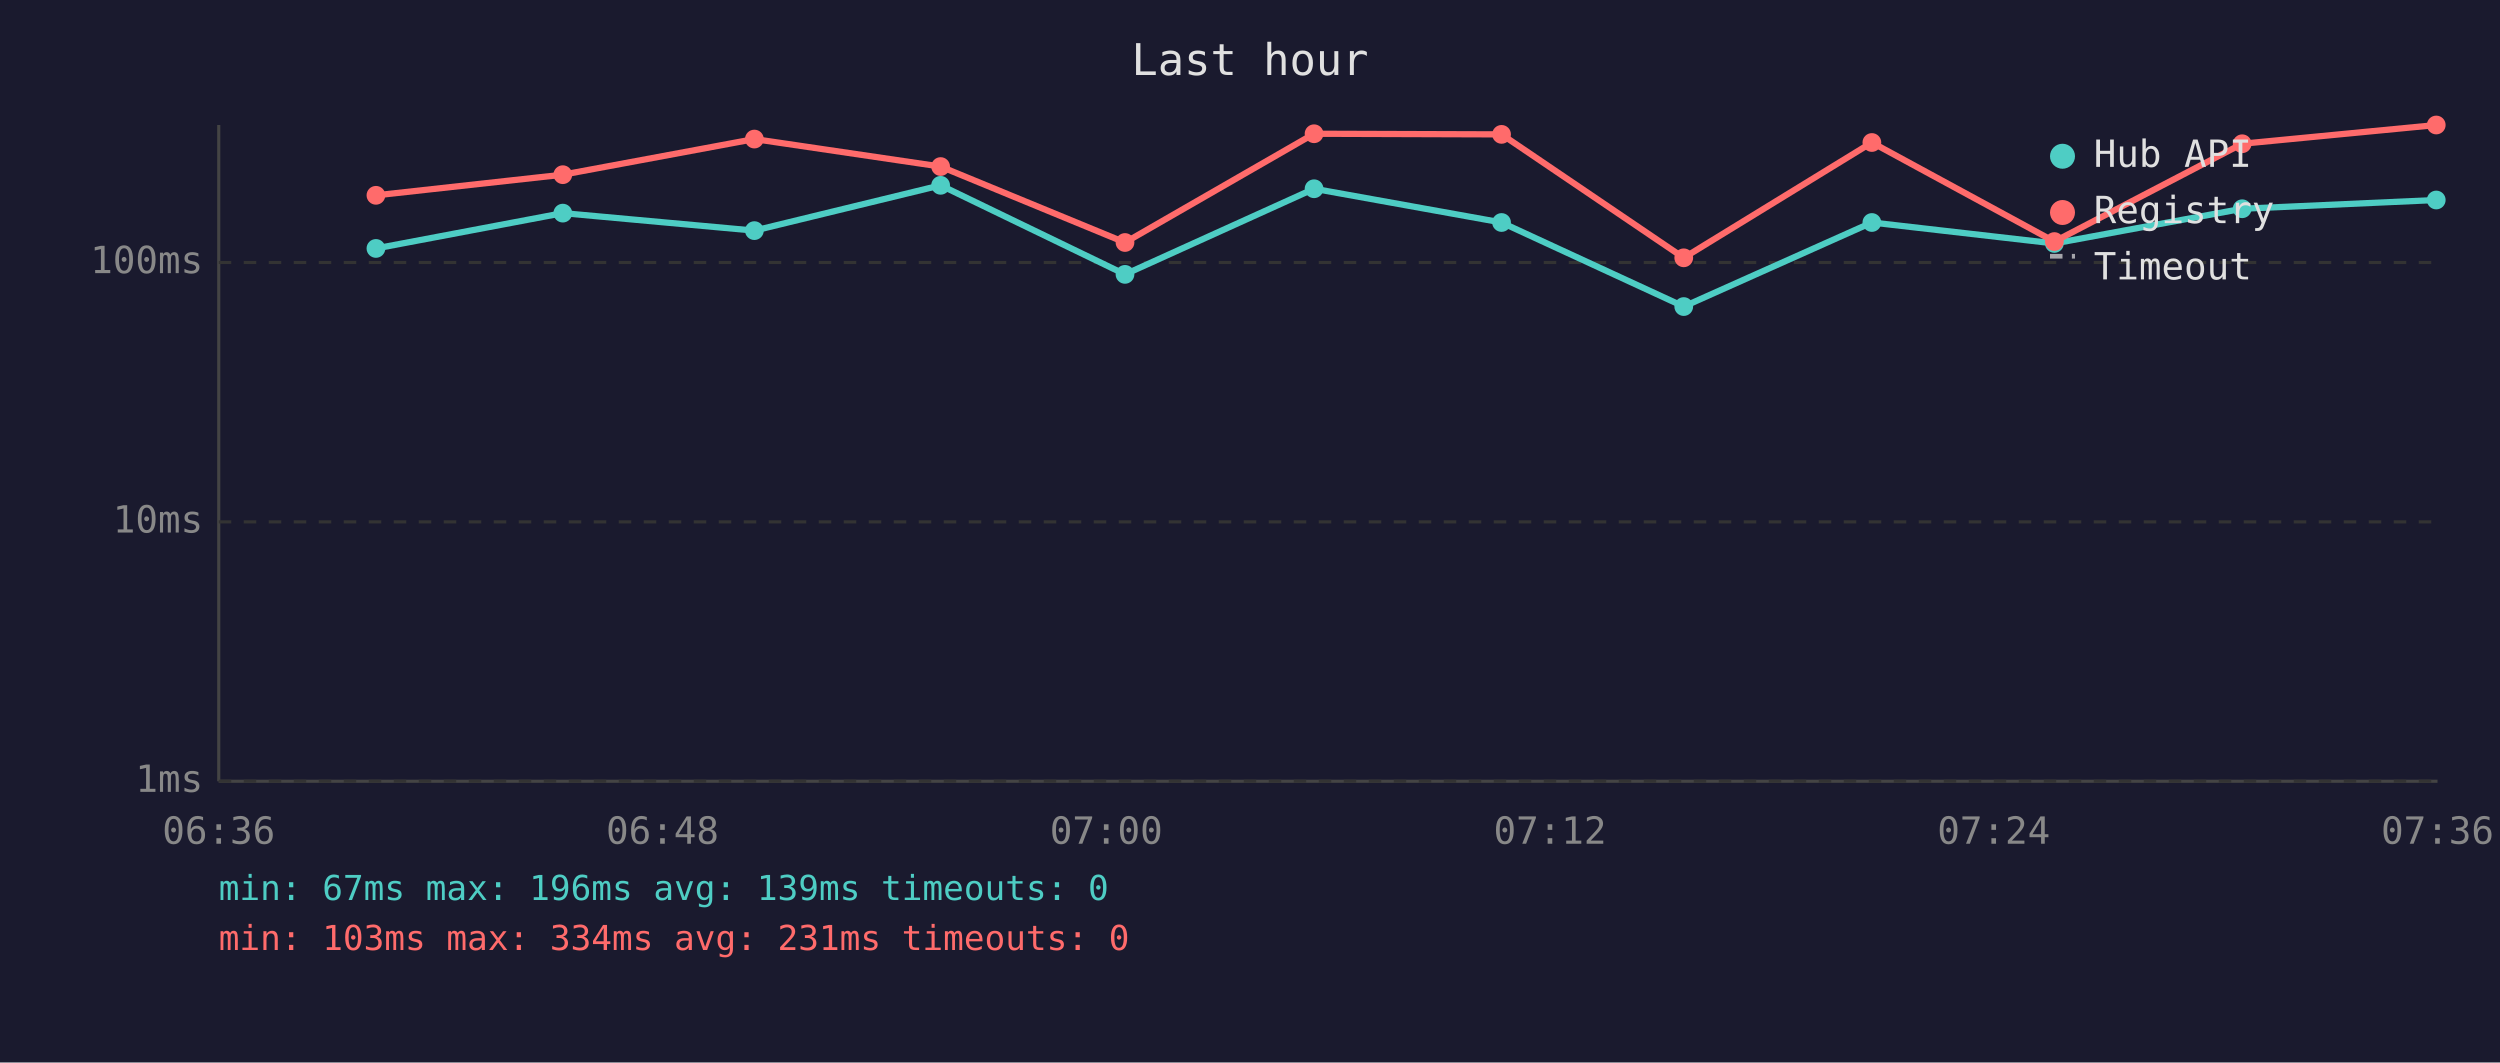
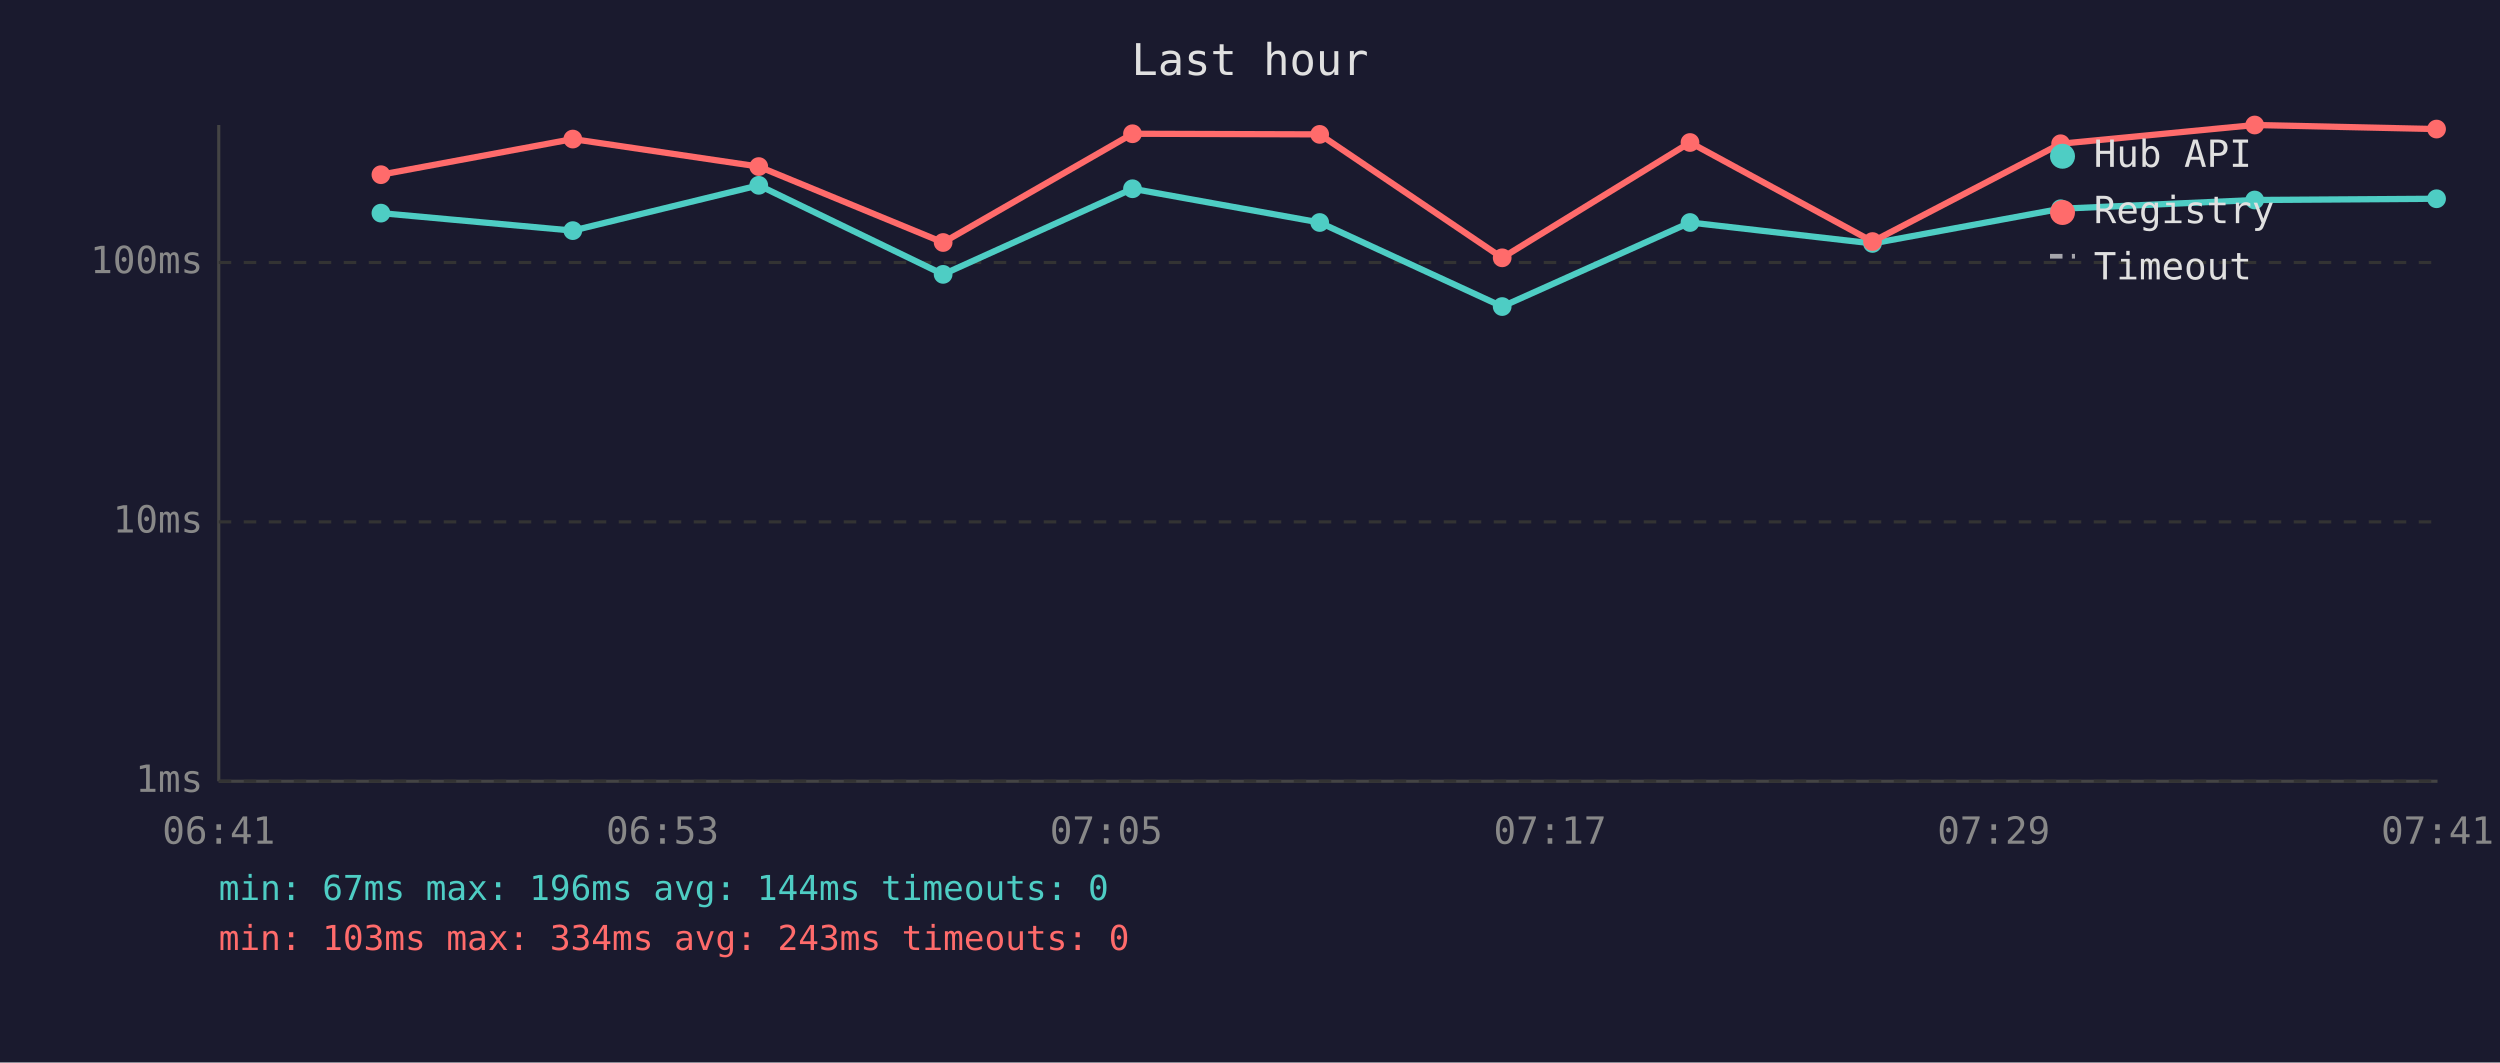
<svg xmlns="http://www.w3.org/2000/svg" viewBox="0 0 800 340" font-family="monospace" font-size="12">
  <rect width="800" height="340" fill="#1a1a2e" />
  <text x="400" y="24" fill="#e0e0e0" font-size="14" text-anchor="middle">Last hour</text>
  <line x1="70" y1="40" x2="70" y2="250" stroke="#444" stroke-width="1" />
  <line x1="70" y1="250" x2="780" y2="250" stroke="#444" stroke-width="1" />
  <line x1="70" y1="250" x2="780" y2="250" stroke="#333" stroke-width="1" stroke-dasharray="4" />
  <text x="65" y="250" fill="#888" text-anchor="end" dominant-baseline="middle">1ms</text>
  <line x1="70" y1="167" x2="780" y2="167" stroke="#333" stroke-width="1" stroke-dasharray="4" />
  <text x="65" y="167" fill="#888" text-anchor="end" dominant-baseline="middle">10ms</text>
  <line x1="70" y1="84" x2="780" y2="84" stroke="#333" stroke-width="1" stroke-dasharray="4" />
  <text x="65" y="84" fill="#888" text-anchor="end" dominant-baseline="middle">100ms</text>
-   <text x="70" y="270" fill="#888" text-anchor="middle">06:36</text>
-   <text x="212" y="270" fill="#888" text-anchor="middle">06:48</text>
-   <text x="354" y="270" fill="#888" text-anchor="middle">07:00</text>
-   <text x="496" y="270" fill="#888" text-anchor="middle">07:12</text>
-   <text x="638" y="270" fill="#888" text-anchor="middle">07:24</text>
-   <text x="780" y="270" fill="#888" text-anchor="middle">07:36</text>
-   <polyline points="120.3,79.5 180.1,68.2 241.4,73.8 301.0,59.3 360.0,87.8 420.5,60.4 480.5,71.2 538.8,98.1 599.0,71.2 657.4,77.9 717.5,66.8 779.6,64.0" fill="none" stroke="#4ecdc4" stroke-width="2" opacity="1" />
-   <circle cx="120.3" cy="79.5" r="3" fill="#4ecdc4" />
-   <circle cx="180.1" cy="68.2" r="3" fill="#4ecdc4" />
-   <circle cx="241.4" cy="73.8" r="3" fill="#4ecdc4" />
-   <circle cx="301.0" cy="59.3" r="3" fill="#4ecdc4" />
-   <circle cx="360.0" cy="87.8" r="3" fill="#4ecdc4" />
-   <circle cx="420.5" cy="60.4" r="3" fill="#4ecdc4" />
-   <circle cx="480.5" cy="71.2" r="3" fill="#4ecdc4" />
-   <circle cx="538.8" cy="98.1" r="3" fill="#4ecdc4" />
-   <circle cx="599.0" cy="71.2" r="3" fill="#4ecdc4" />
-   <circle cx="657.4" cy="77.9" r="3" fill="#4ecdc4" />
-   <circle cx="717.5" cy="66.8" r="3" fill="#4ecdc4" />
-   <circle cx="779.6" cy="64.0" r="3" fill="#4ecdc4" />
-   <polyline points="120.3,62.5 180.1,55.9 241.4,44.5 301.0,53.3 360.0,77.6 420.5,42.8 480.5,43.0 538.8,82.5 599.0,45.6 657.4,77.3 717.5,46.0 779.6,40.0" fill="none" stroke="#ff6b6b" stroke-width="2" opacity="1" />
-   <circle cx="120.3" cy="62.5" r="3" fill="#ff6b6b" />
-   <circle cx="180.1" cy="55.9" r="3" fill="#ff6b6b" />
-   <circle cx="241.4" cy="44.5" r="3" fill="#ff6b6b" />
-   <circle cx="301.0" cy="53.3" r="3" fill="#ff6b6b" />
-   <circle cx="360.0" cy="77.6" r="3" fill="#ff6b6b" />
-   <circle cx="420.5" cy="42.8" r="3" fill="#ff6b6b" />
-   <circle cx="480.5" cy="43.0" r="3" fill="#ff6b6b" />
-   <circle cx="538.8" cy="82.5" r="3" fill="#ff6b6b" />
-   <circle cx="599.0" cy="45.6" r="3" fill="#ff6b6b" />
-   <circle cx="657.4" cy="77.3" r="3" fill="#ff6b6b" />
-   <circle cx="717.5" cy="46.0" r="3" fill="#ff6b6b" />
-   <circle cx="779.6" cy="40.0" r="3" fill="#ff6b6b" />
+   <text x="70" y="270" fill="#888" text-anchor="middle">06:41</text>
+   <text x="212" y="270" fill="#888" text-anchor="middle">06:53</text>
+   <text x="354" y="270" fill="#888" text-anchor="middle">07:05</text>
+   <text x="496" y="270" fill="#888" text-anchor="middle">07:17</text>
+   <text x="638" y="270" fill="#888" text-anchor="middle">07:29</text>
+   <text x="780" y="270" fill="#888" text-anchor="middle">07:41</text>
+   <polyline points="121.9,68.2 183.3,73.8 242.8,59.3 301.8,87.8 362.4,60.4 422.3,71.2 480.7,98.1 540.8,71.2 599.2,77.9 659.4,66.8 721.5,64.0 779.7,63.6" fill="none" stroke="#4ecdc4" stroke-width="2" opacity="1" />
+   <circle cx="121.9" cy="68.2" r="3" fill="#4ecdc4" />
+   <circle cx="183.3" cy="73.8" r="3" fill="#4ecdc4" />
+   <circle cx="242.8" cy="59.3" r="3" fill="#4ecdc4" />
+   <circle cx="301.8" cy="87.8" r="3" fill="#4ecdc4" />
+   <circle cx="362.4" cy="60.4" r="3" fill="#4ecdc4" />
+   <circle cx="422.3" cy="71.2" r="3" fill="#4ecdc4" />
+   <circle cx="480.7" cy="98.1" r="3" fill="#4ecdc4" />
+   <circle cx="540.8" cy="71.2" r="3" fill="#4ecdc4" />
+   <circle cx="599.2" cy="77.9" r="3" fill="#4ecdc4" />
+   <circle cx="659.4" cy="66.8" r="3" fill="#4ecdc4" />
+   <circle cx="721.5" cy="64.0" r="3" fill="#4ecdc4" />
+   <circle cx="779.7" cy="63.6" r="3" fill="#4ecdc4" />
+   <polyline points="121.9,55.9 183.3,44.5 242.8,53.3 301.8,77.6 362.4,42.8 422.3,43.0 480.7,82.5 540.8,45.6 599.2,77.3 659.4,46.0 721.5,40.0 779.7,41.3" fill="none" stroke="#ff6b6b" stroke-width="2" opacity="1" />
+   <circle cx="121.9" cy="55.9" r="3" fill="#ff6b6b" />
+   <circle cx="183.3" cy="44.5" r="3" fill="#ff6b6b" />
+   <circle cx="242.8" cy="53.3" r="3" fill="#ff6b6b" />
+   <circle cx="301.8" cy="77.6" r="3" fill="#ff6b6b" />
+   <circle cx="362.4" cy="42.8" r="3" fill="#ff6b6b" />
+   <circle cx="422.3" cy="43.0" r="3" fill="#ff6b6b" />
+   <circle cx="480.7" cy="82.5" r="3" fill="#ff6b6b" />
+   <circle cx="540.8" cy="45.6" r="3" fill="#ff6b6b" />
+   <circle cx="599.2" cy="77.3" r="3" fill="#ff6b6b" />
+   <circle cx="659.4" cy="46.0" r="3" fill="#ff6b6b" />
+   <circle cx="721.5" cy="40.0" r="3" fill="#ff6b6b" />
+   <circle cx="779.7" cy="41.3" r="3" fill="#ff6b6b" />
  <circle cx="660" cy="50" r="4" fill="#4ecdc4" />
  <text x="670" y="50" fill="#e0e0e0" dominant-baseline="middle">Hub API</text>
  <circle cx="660" cy="68" r="4" fill="#ff6b6b" />
  <text x="670" y="68" fill="#e0e0e0" dominant-baseline="middle">Registry</text>
  <line x1="656" y1="82" x2="664" y2="82" stroke="#e0e0e0" stroke-width="1.5" stroke-dasharray="4,3" opacity="0.7" />
  <text x="670" y="86" fill="#e0e0e0" dominant-baseline="middle">Timeout</text>
-   <text x="70" y="288" fill="#4ecdc4" font-size="11">min: 67ms  max: 196ms  avg: 139ms  timeouts: 0</text>
-   <text x="70" y="304" fill="#ff6b6b" font-size="11">min: 103ms  max: 334ms  avg: 231ms  timeouts: 0</text>
+   <text x="70" y="288" fill="#4ecdc4" font-size="11">min: 67ms  max: 196ms  avg: 144ms  timeouts: 0</text>
+   <text x="70" y="304" fill="#ff6b6b" font-size="11">min: 103ms  max: 334ms  avg: 243ms  timeouts: 0</text>
</svg>
